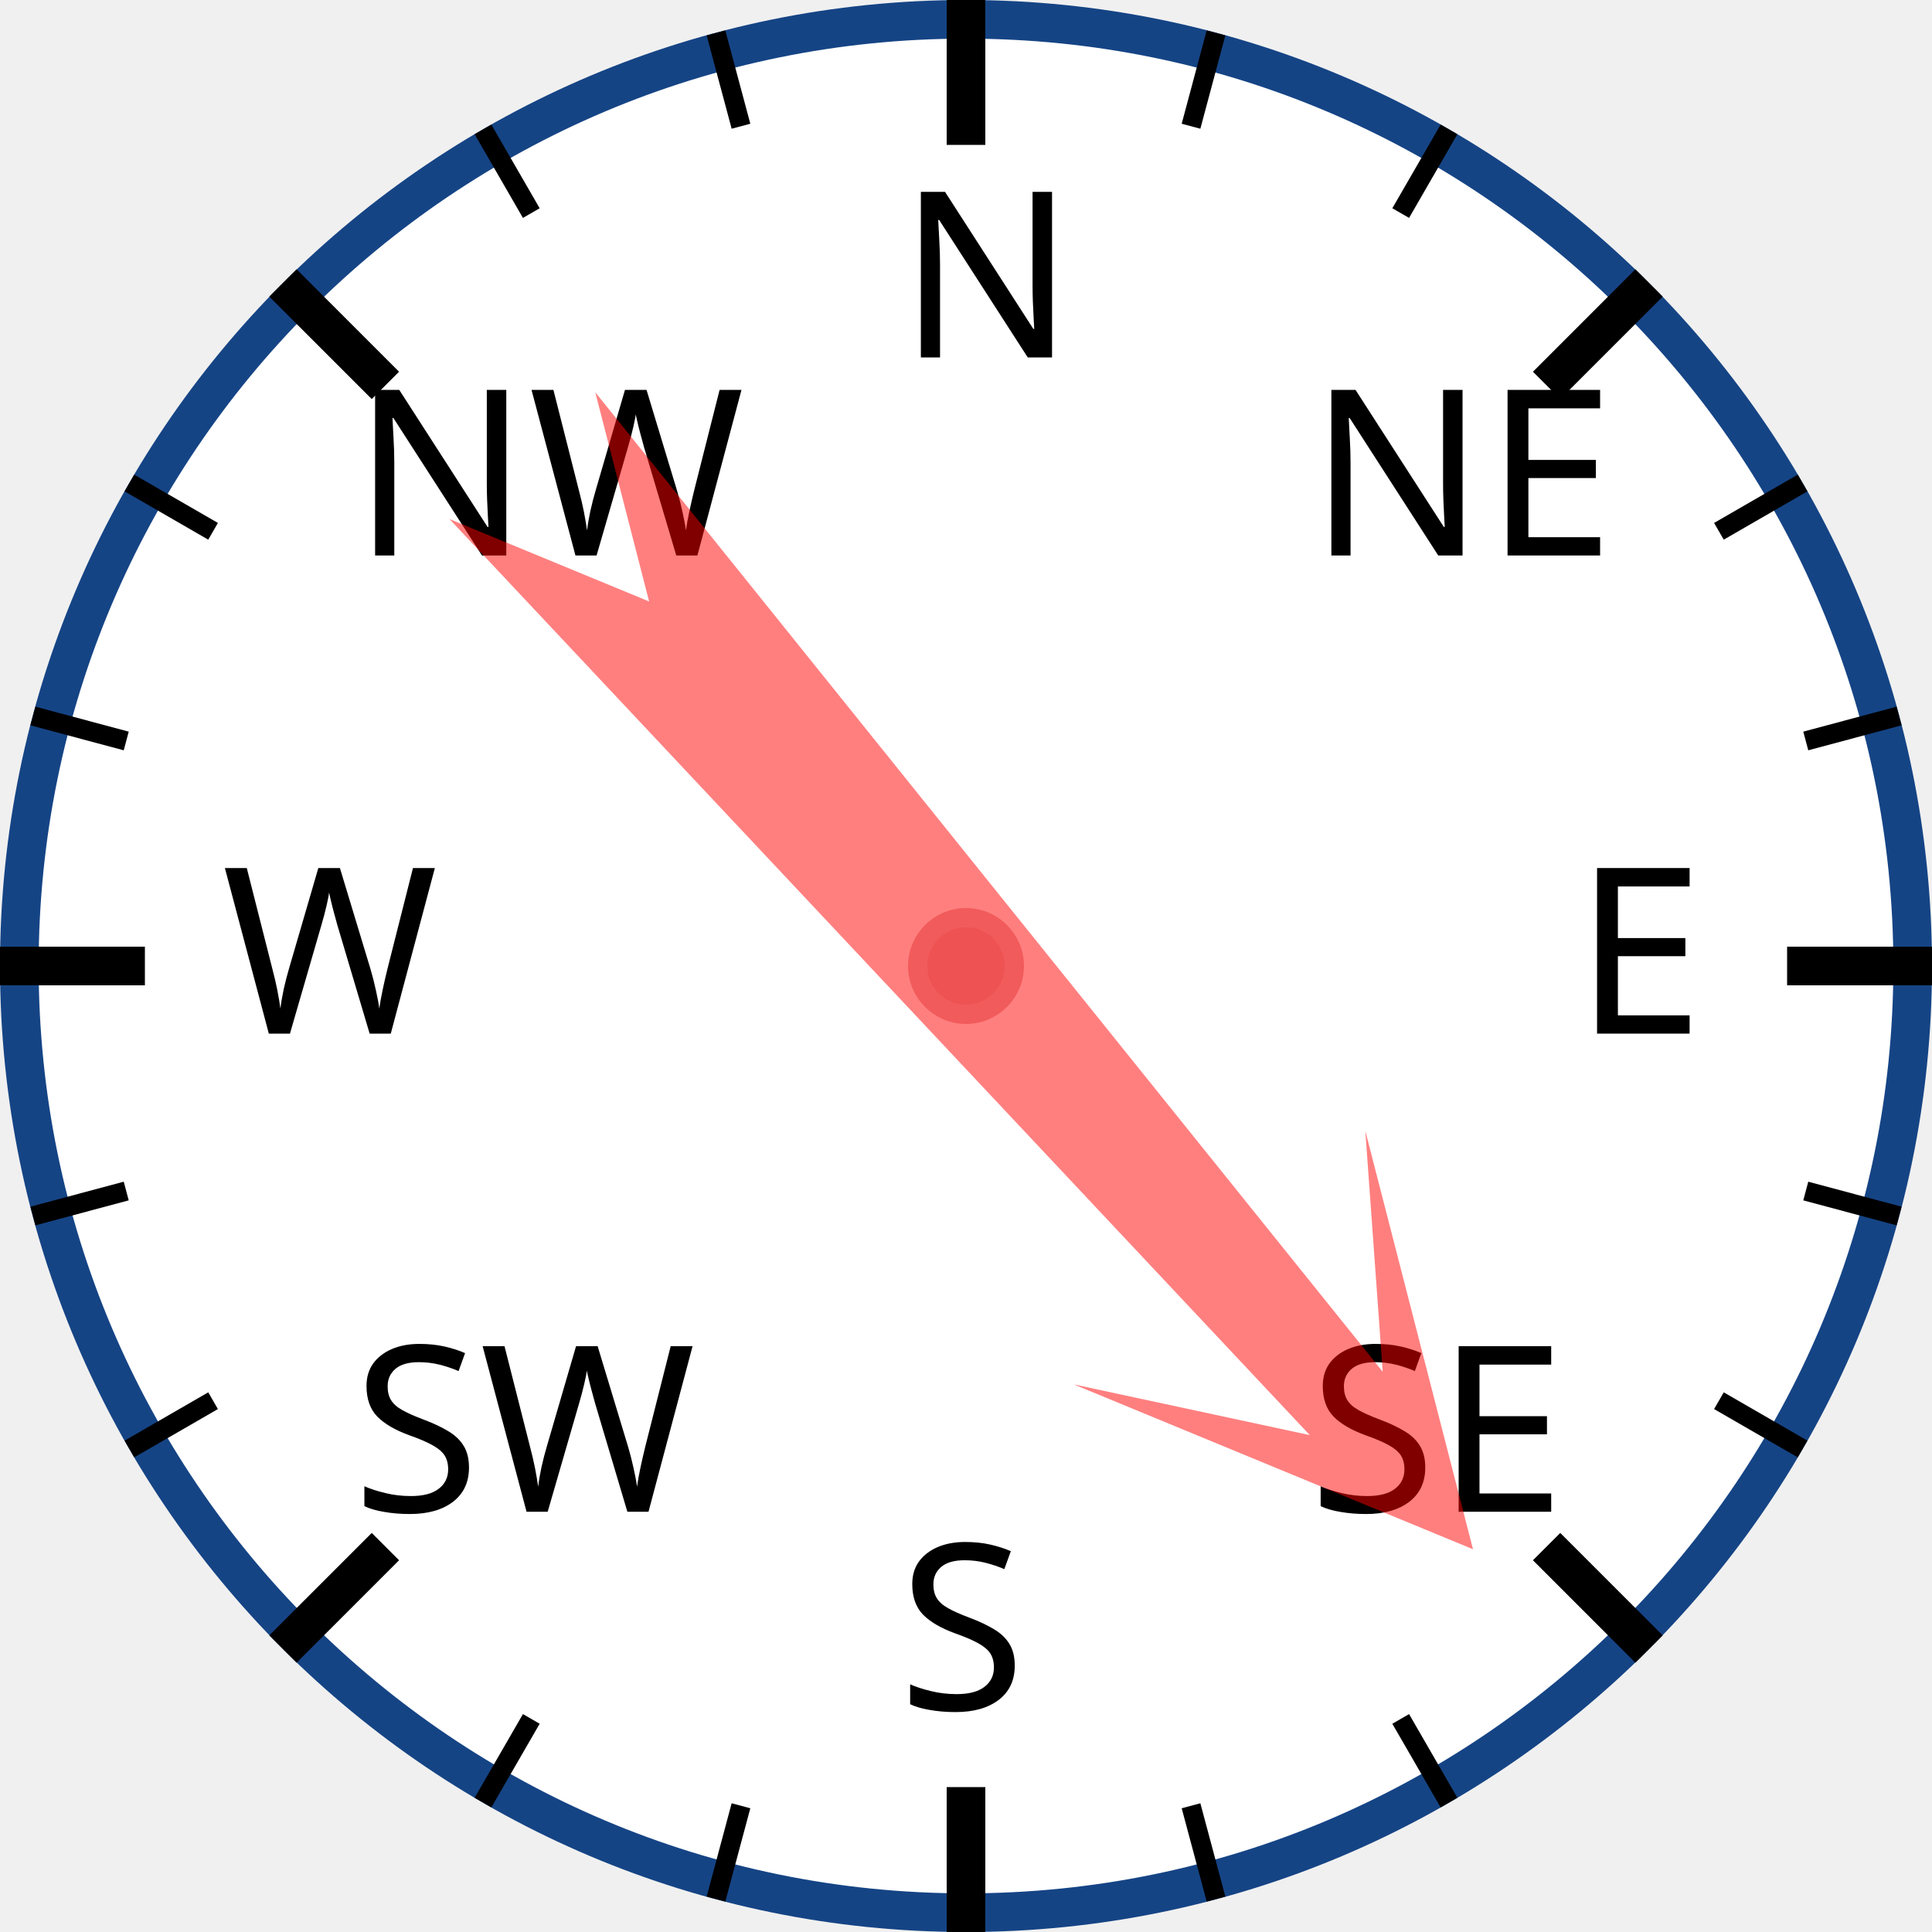
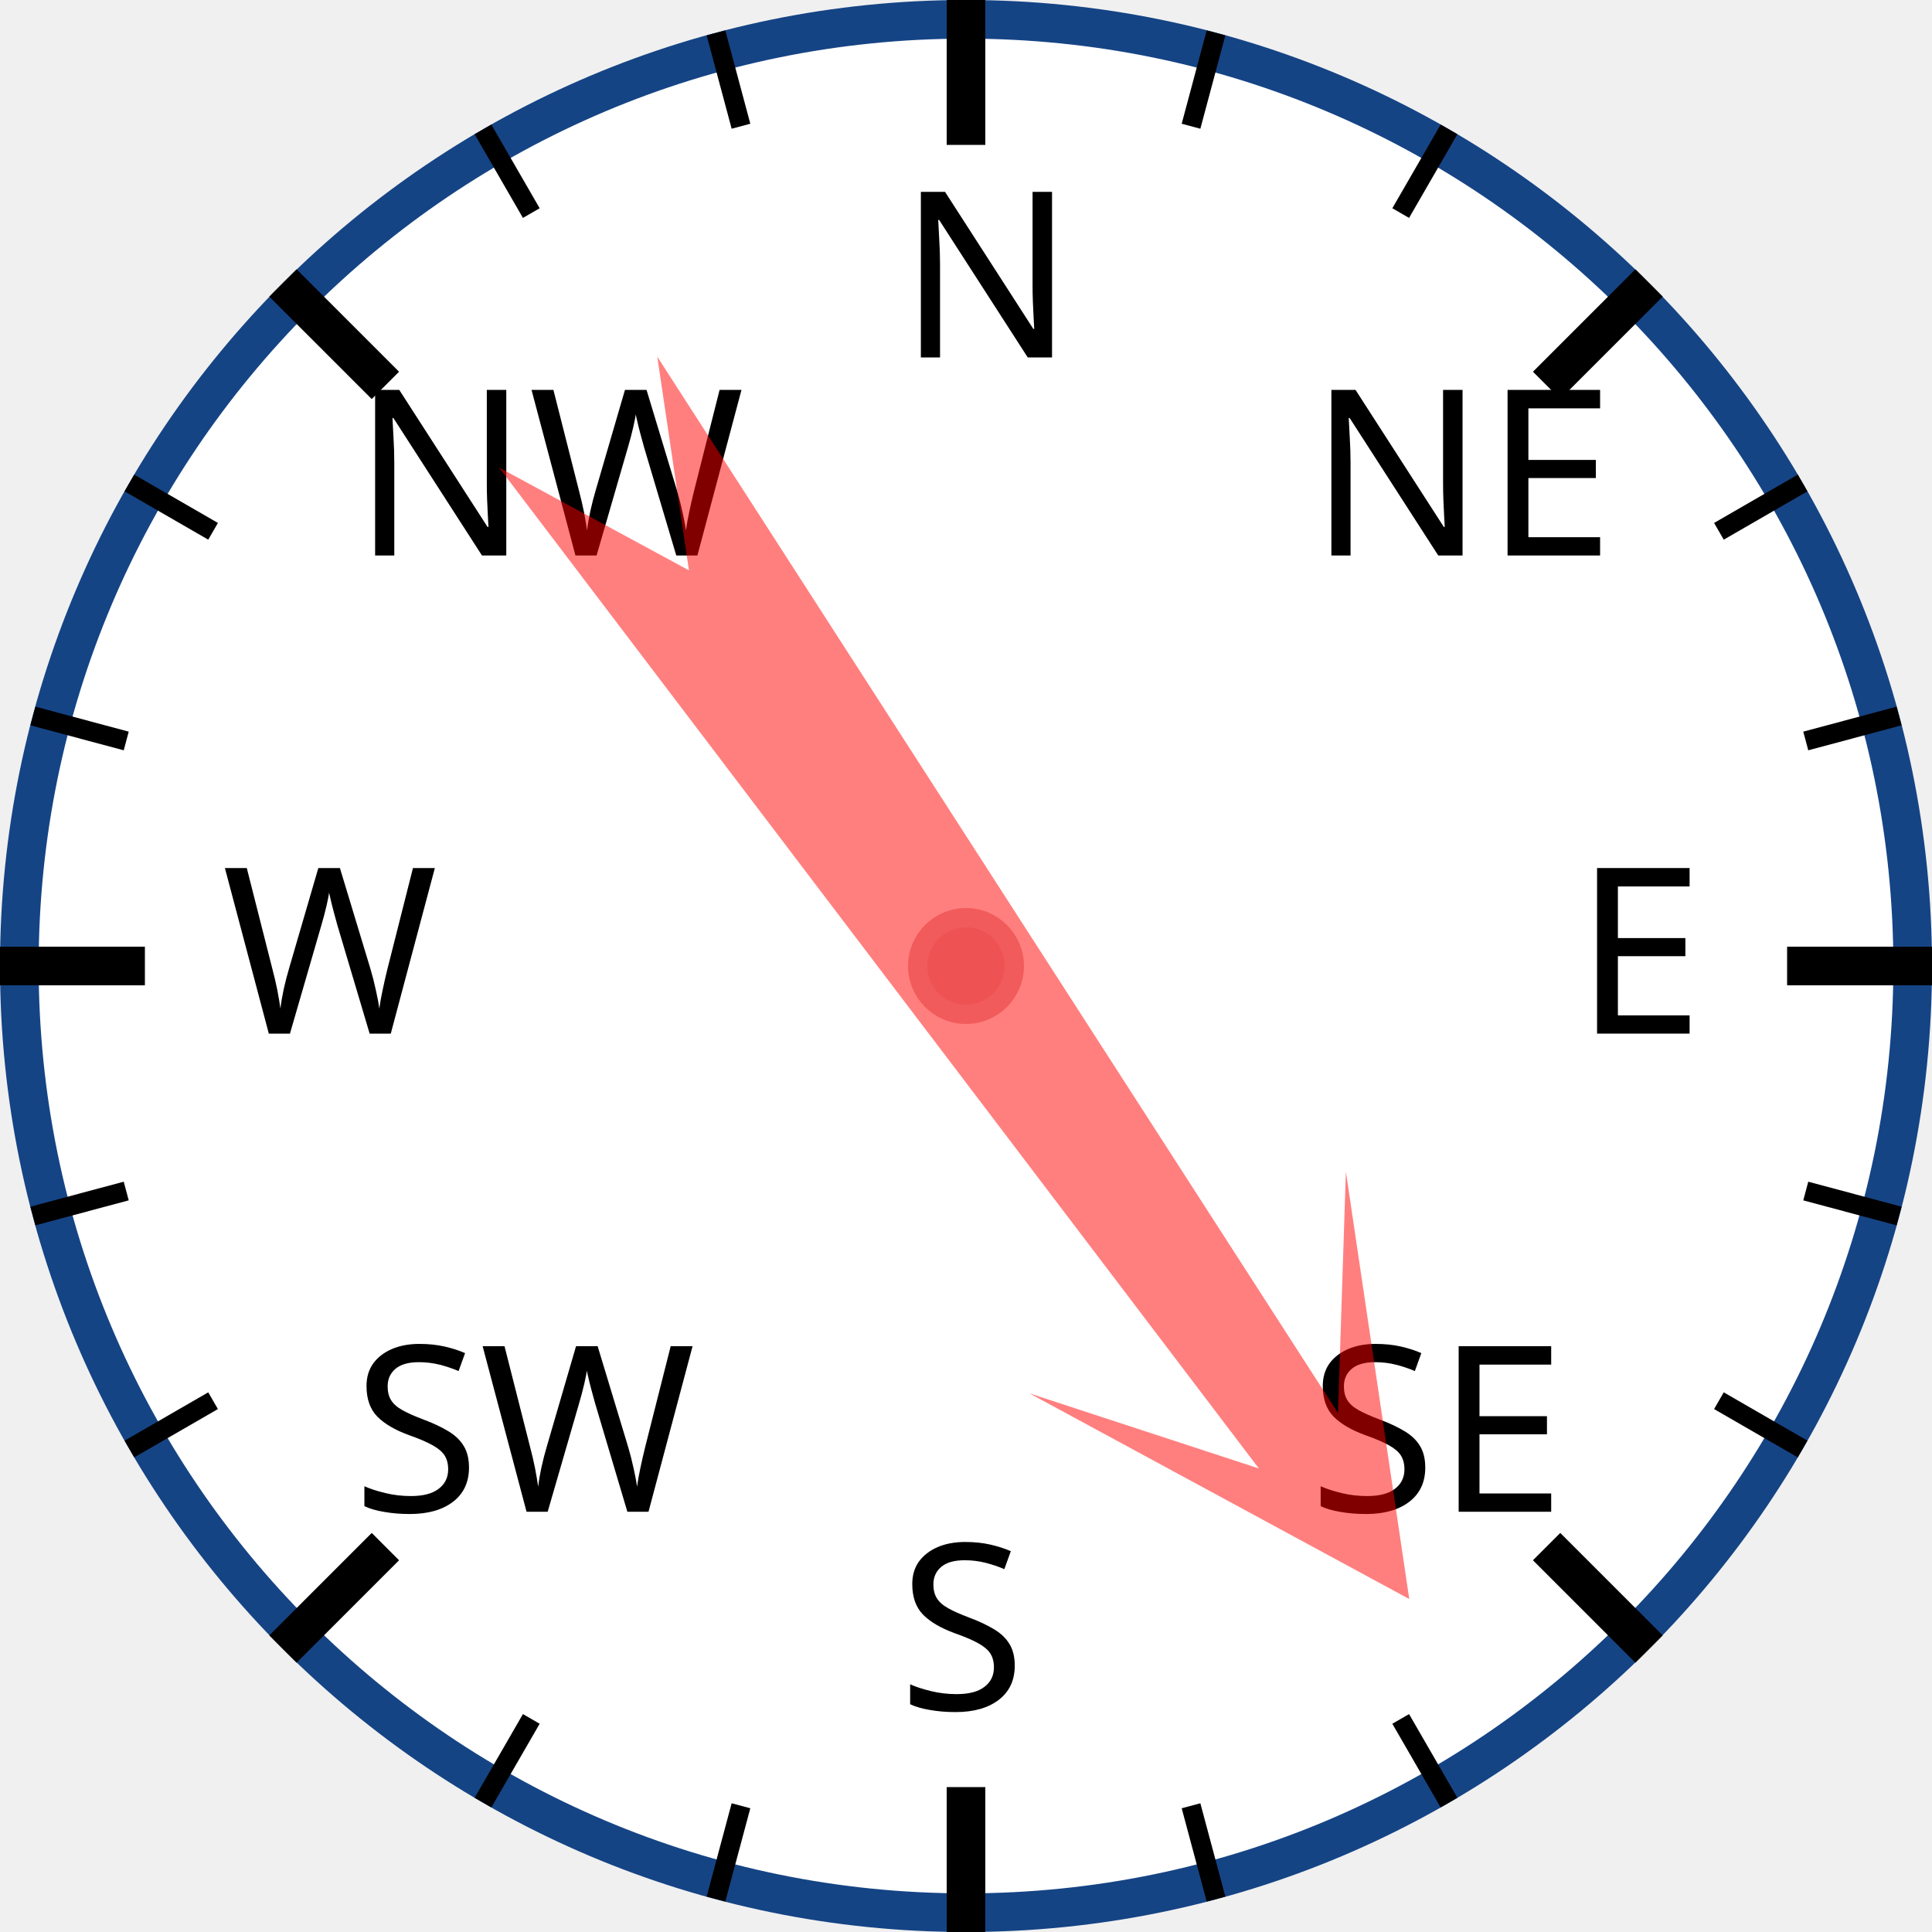
<svg xmlns="http://www.w3.org/2000/svg" width="120px" height="120px" viewBox="0 0 200 200">
  <circle cx="100" cy="100" r="98" style="fill: white; stroke: #154485; stroke-width: 4;" />
  <text x="93.0" y="37.0" style="font-family: sans-serif; font-size: 18pt;">N</text>
  <line x1="100.0" y1="0.0" x2="100.0" y2="15.0" style="stroke: black; stroke-width: 4;" />
  <line x1="74.118" y1="3.407" x2="76.706" y2="13.067" style="stroke: black; stroke-width: 2;" />
  <line x1="50" y1="13.397" x2="55" y2="22.058" style="stroke: black; stroke-width: 2;" />
  <text x="36.503" y="57.503" style="font-family: sans-serif; font-size: 18pt;">NW</text>
  <line x1="29.289" y1="29.289" x2="39.896" y2="39.896" style="stroke: black; stroke-width: 4;" />
  <line x1="13.397" y1="50" x2="22.058" y2="55" style="stroke: black; stroke-width: 2;" />
  <line x1="3.407" y1="74.118" x2="13.067" y2="76.706" style="stroke: black; stroke-width: 2;" />
  <text x="23.0" y="107.0" style="font-family: sans-serif; font-size: 18pt;">W</text>
  <line x1="0.0" y1="100.0" x2="15.0" y2="100.0" style="stroke: black; stroke-width: 4;" />
  <line x1="3.407" y1="125.882" x2="13.067" y2="123.294" style="stroke: black; stroke-width: 2;" />
  <line x1="13.397" y1="150" x2="22.058" y2="145" style="stroke: black; stroke-width: 2;" />
  <text x="36.503" y="156.497" style="font-family: sans-serif; font-size: 18pt;">SW</text>
  <line x1="29.289" y1="170.711" x2="39.896" y2="160.104" style="stroke: black; stroke-width: 4;" />
  <line x1="50" y1="186.603" x2="55" y2="177.942" style="stroke: black; stroke-width: 2;" />
  <line x1="74.118" y1="196.593" x2="76.706" y2="186.933" style="stroke: black; stroke-width: 2;" />
  <text x="93" y="177.0" style="font-family: sans-serif; font-size: 18pt;">S</text>
  <line x1="100" y1="200.0" x2="100" y2="185.0" style="stroke: black; stroke-width: 4;" />
  <line x1="125.882" y1="196.593" x2="123.294" y2="186.933" style="stroke: black; stroke-width: 2;" />
  <line x1="150.0" y1="186.603" x2="145.0" y2="177.942" style="stroke: black; stroke-width: 2;" />
  <text x="135.497" y="156.497" style="font-family: sans-serif; font-size: 18pt;">SE</text>
  <line x1="170.711" y1="170.711" x2="160.104" y2="160.104" style="stroke: black; stroke-width: 4;" />
  <line x1="186.603" y1="150" x2="177.942" y2="145" style="stroke: black; stroke-width: 2;" />
  <line x1="196.593" y1="125.882" x2="186.933" y2="123.294" style="stroke: black; stroke-width: 2;" />
  <text x="163.0" y="107" style="font-family: sans-serif; font-size: 18pt;">E</text>
  <line x1="200.0" y1="100" x2="185.0" y2="100" style="stroke: black; stroke-width: 4;" />
  <line x1="196.593" y1="74.118" x2="186.933" y2="76.706" style="stroke: black; stroke-width: 2;" />
  <line x1="186.603" y1="50" x2="177.942" y2="55" style="stroke: black; stroke-width: 2;" />
  <text x="135.497" y="57.503" style="font-family: sans-serif; font-size: 18pt;">NE</text>
  <line x1="170.711" y1="29.289" x2="160.104" y2="39.896" style="stroke: black; stroke-width: 4;" />
  <line x1="150" y1="13.397" x2="145" y2="22.058" style="stroke: black; stroke-width: 2;" />
  <line x1="125.882" y1="3.407" x2="123.294" y2="13.067" style="stroke: black; stroke-width: 2;" />
-   <polygon points="100 20 120 60 105 40 110 170 100 150 90 170 95 40 80 60" style="fill: red; fill-opacity: 0.5;" transform="rotate(139,100,100)" />
+   <polygon points="100 20 120 60 105 40 110 170 100 150 90 170 95 40 80 60" style="fill: red; fill-opacity: 0.5;" transform="rotate(145,100,100)" />
  <circle cx="100" cy="100" r="5" style="fill: #EE5252; stroke: #F25B5B; stroke-width: 2;" />
</svg>
